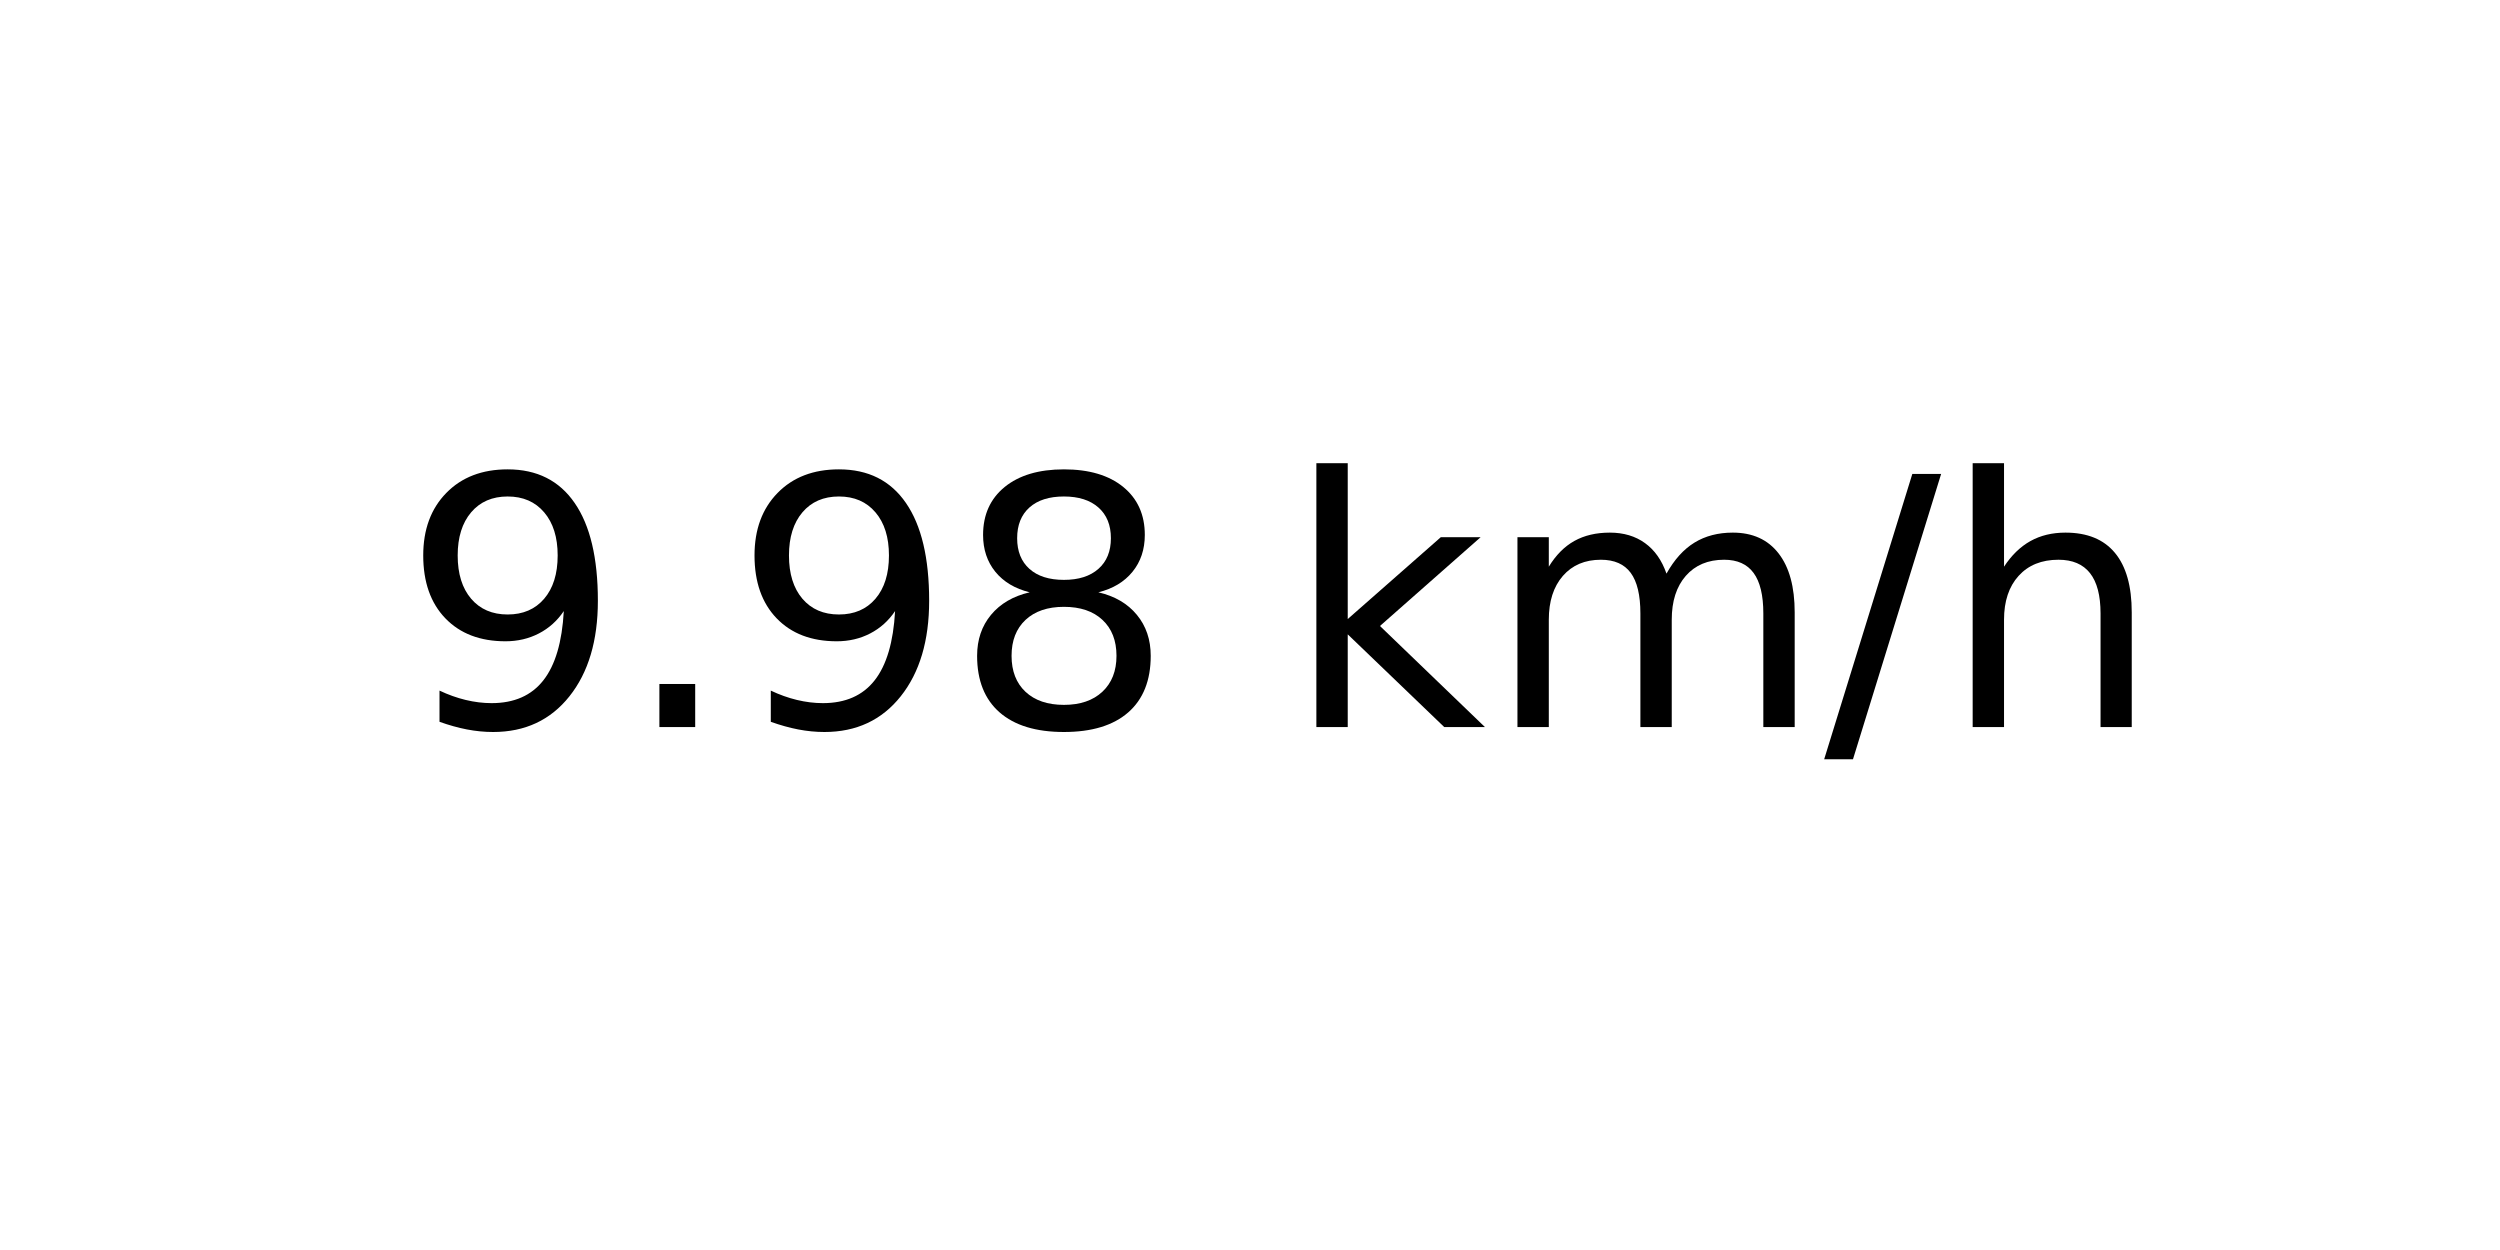
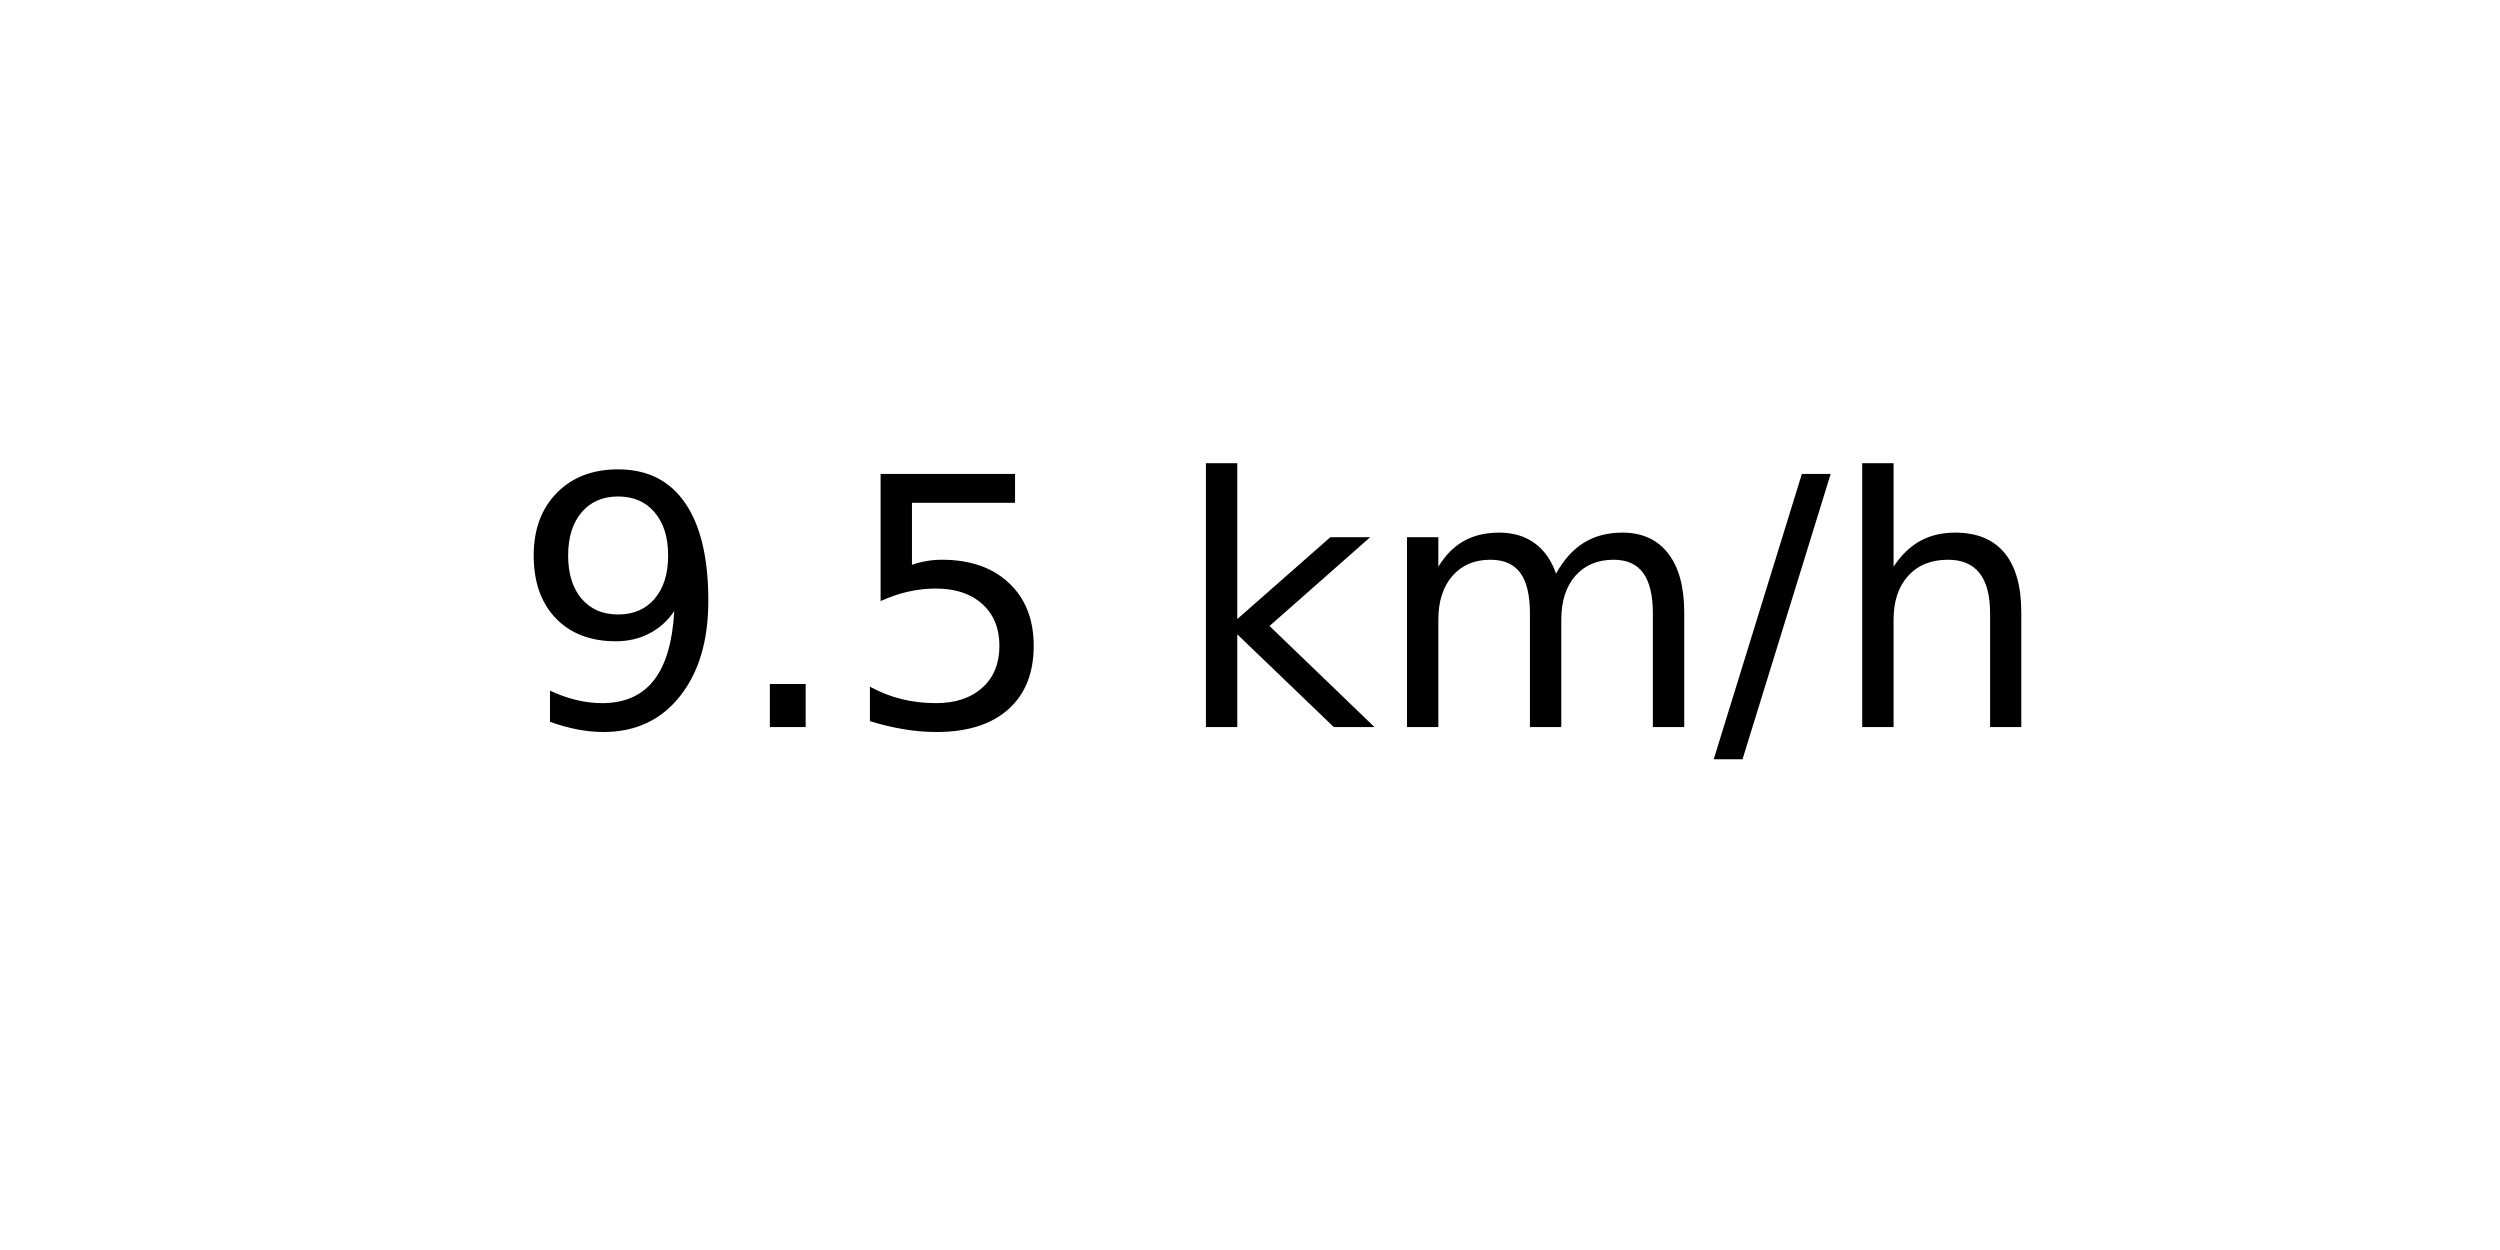
<svg xmlns="http://www.w3.org/2000/svg" xmlns:xlink="http://www.w3.org/1999/xlink" width="72pt" height="36pt" viewBox="0 0 72 36" version="1.1">
  <defs>
    <style type="text/css">*{stroke-linejoin: round; stroke-linecap: butt}</style>
  </defs>
  <g id="figure_1">
    <g id="axes_1">
      <g id="text_1">
-         <g transform="translate(11.55937 20.93937) scale(0.1 -0.1)">
+         <g transform="translate(14.74062 20.93937) scale(0.1 -0.1)">
          <defs>
            <path id="DejaVuSans-39" d="M 703 97  L 703 672  Q 941 559 1184 500  Q 1428 441 1663 441  Q 2288 441 2617 861  Q 2947 1281 2994 2138  Q 2813 1869 2534 1725  Q 2256 1581 1919 1581  Q 1219 1581 811 2004  Q 403 2428 403 3163  Q 403 3881 828 4315  Q 1253 4750 1959 4750  Q 2769 4750 3195 4129  Q 3622 3509 3622 2328  Q 3622 1225 3098 567  Q 2575 -91 1691 -91  Q 1453 -91 1209 -44  Q 966 3 703 97  z M 1959 2075  Q 2384 2075 2632 2365  Q 2881 2656 2881 3163  Q 2881 3666 2632 3958  Q 2384 4250 1959 4250  Q 1534 4250 1286 3958  Q 1038 3666 1038 3163  Q 1038 2656 1286 2365  Q 1534 2075 1959 2075  z " transform="scale(0.015625)" />
            <path id="DejaVuSans-2e" d="M 684 794  L 1344 794  L 1344 0  L 684 0  L 684 794  z " transform="scale(0.015625)" />
-             <path id="DejaVuSans-38" d="M 2034 2216  Q 1584 2216 1326 1975  Q 1069 1734 1069 1313  Q 1069 891 1326 650  Q 1584 409 2034 409  Q 2484 409 2743 651  Q 3003 894 3003 1313  Q 3003 1734 2745 1975  Q 2488 2216 2034 2216  z M 1403 2484  Q 997 2584 770 2862  Q 544 3141 544 3541  Q 544 4100 942 4425  Q 1341 4750 2034 4750  Q 2731 4750 3128 4425  Q 3525 4100 3525 3541  Q 3525 3141 3298 2862  Q 3072 2584 2669 2484  Q 3125 2378 3379 2068  Q 3634 1759 3634 1313  Q 3634 634 3220 271  Q 2806 -91 2034 -91  Q 1263 -91 848 271  Q 434 634 434 1313  Q 434 1759 690 2068  Q 947 2378 1403 2484  z M 1172 3481  Q 1172 3119 1398 2916  Q 1625 2713 2034 2713  Q 2441 2713 2670 2916  Q 2900 3119 2900 3481  Q 2900 3844 2670 4047  Q 2441 4250 2034 4250  Q 1625 4250 1398 4047  Q 1172 3844 1172 3481  z " transform="scale(0.015625)" />
+             <path id="DejaVuSans-35" d="M 691 4666  L 3169 4666  L 3169 4134  L 1269 4134  L 1269 2991  Q 1406 3038 1543 3061  Q 1681 3084 1819 3084  Q 2600 3084 3056 2656  Q 3513 2228 3513 1497  Q 3513 744 3044 326  Q 2575 -91 1722 -91  Q 1428 -91 1123 -41  Q 819 9 494 109  L 494 744  Q 775 591 1075 516  Q 1375 441 1709 441  Q 2250 441 2565 725  Q 2881 1009 2881 1497  Q 2881 1984 2565 2268  Q 2250 2553 1709 2553  Q 1456 2553 1204 2497  Q 953 2441 691 2322  L 691 4666  z " transform="scale(0.015625)" />
            <path id="DejaVuSans-20" transform="scale(0.015625)" />
            <path id="DejaVuSans-6b" d="M 581 4863  L 1159 4863  L 1159 1991  L 2875 3500  L 3609 3500  L 1753 1863  L 3688 0  L 2938 0  L 1159 1709  L 1159 0  L 581 0  L 581 4863  z " transform="scale(0.015625)" />
            <path id="DejaVuSans-6d" d="M 3328 2828  Q 3544 3216 3844 3400  Q 4144 3584 4550 3584  Q 5097 3584 5394 3201  Q 5691 2819 5691 2113  L 5691 0  L 5113 0  L 5113 2094  Q 5113 2597 4934 2840  Q 4756 3084 4391 3084  Q 3944 3084 3684 2787  Q 3425 2491 3425 1978  L 3425 0  L 2847 0  L 2847 2094  Q 2847 2600 2669 2842  Q 2491 3084 2119 3084  Q 1678 3084 1418 2786  Q 1159 2488 1159 1978  L 1159 0  L 581 0  L 581 3500  L 1159 3500  L 1159 2956  Q 1356 3278 1631 3431  Q 1906 3584 2284 3584  Q 2666 3584 2933 3390  Q 3200 3197 3328 2828  z " transform="scale(0.015625)" />
            <path id="DejaVuSans-2f" d="M 1625 4666  L 2156 4666  L 531 -594  L 0 -594  L 1625 4666  z " transform="scale(0.015625)" />
            <path id="DejaVuSans-68" d="M 3513 2113  L 3513 0  L 2938 0  L 2938 2094  Q 2938 2591 2744 2837  Q 2550 3084 2163 3084  Q 1697 3084 1428 2787  Q 1159 2491 1159 1978  L 1159 0  L 581 0  L 581 4863  L 1159 4863  L 1159 2956  Q 1366 3272 1645 3428  Q 1925 3584 2291 3584  Q 2894 3584 3203 3211  Q 3513 2838 3513 2113  z " transform="scale(0.015625)" />
          </defs>
          <use xlink:href="#DejaVuSans-39" />
          <use xlink:href="#DejaVuSans-2e" x="63.623" />
-           <use xlink:href="#DejaVuSans-39" x="95.41" />
-           <use xlink:href="#DejaVuSans-38" x="159.033" />
-           <use xlink:href="#DejaVuSans-20" x="222.656" />
-           <use xlink:href="#DejaVuSans-6b" x="254.443" />
-           <use xlink:href="#DejaVuSans-6d" x="312.354" />
-           <use xlink:href="#DejaVuSans-2f" x="409.766" />
-           <use xlink:href="#DejaVuSans-68" x="443.457" />
+           <use xlink:href="#DejaVuSans-35" x="95.41" />
+           <use xlink:href="#DejaVuSans-20" x="159.033" />
+           <use xlink:href="#DejaVuSans-6b" x="190.82" />
+           <use xlink:href="#DejaVuSans-6d" x="248.73" />
+           <use xlink:href="#DejaVuSans-2f" x="346.143" />
+           <use xlink:href="#DejaVuSans-68" x="379.834" />
        </g>
      </g>
    </g>
  </g>
</svg>
